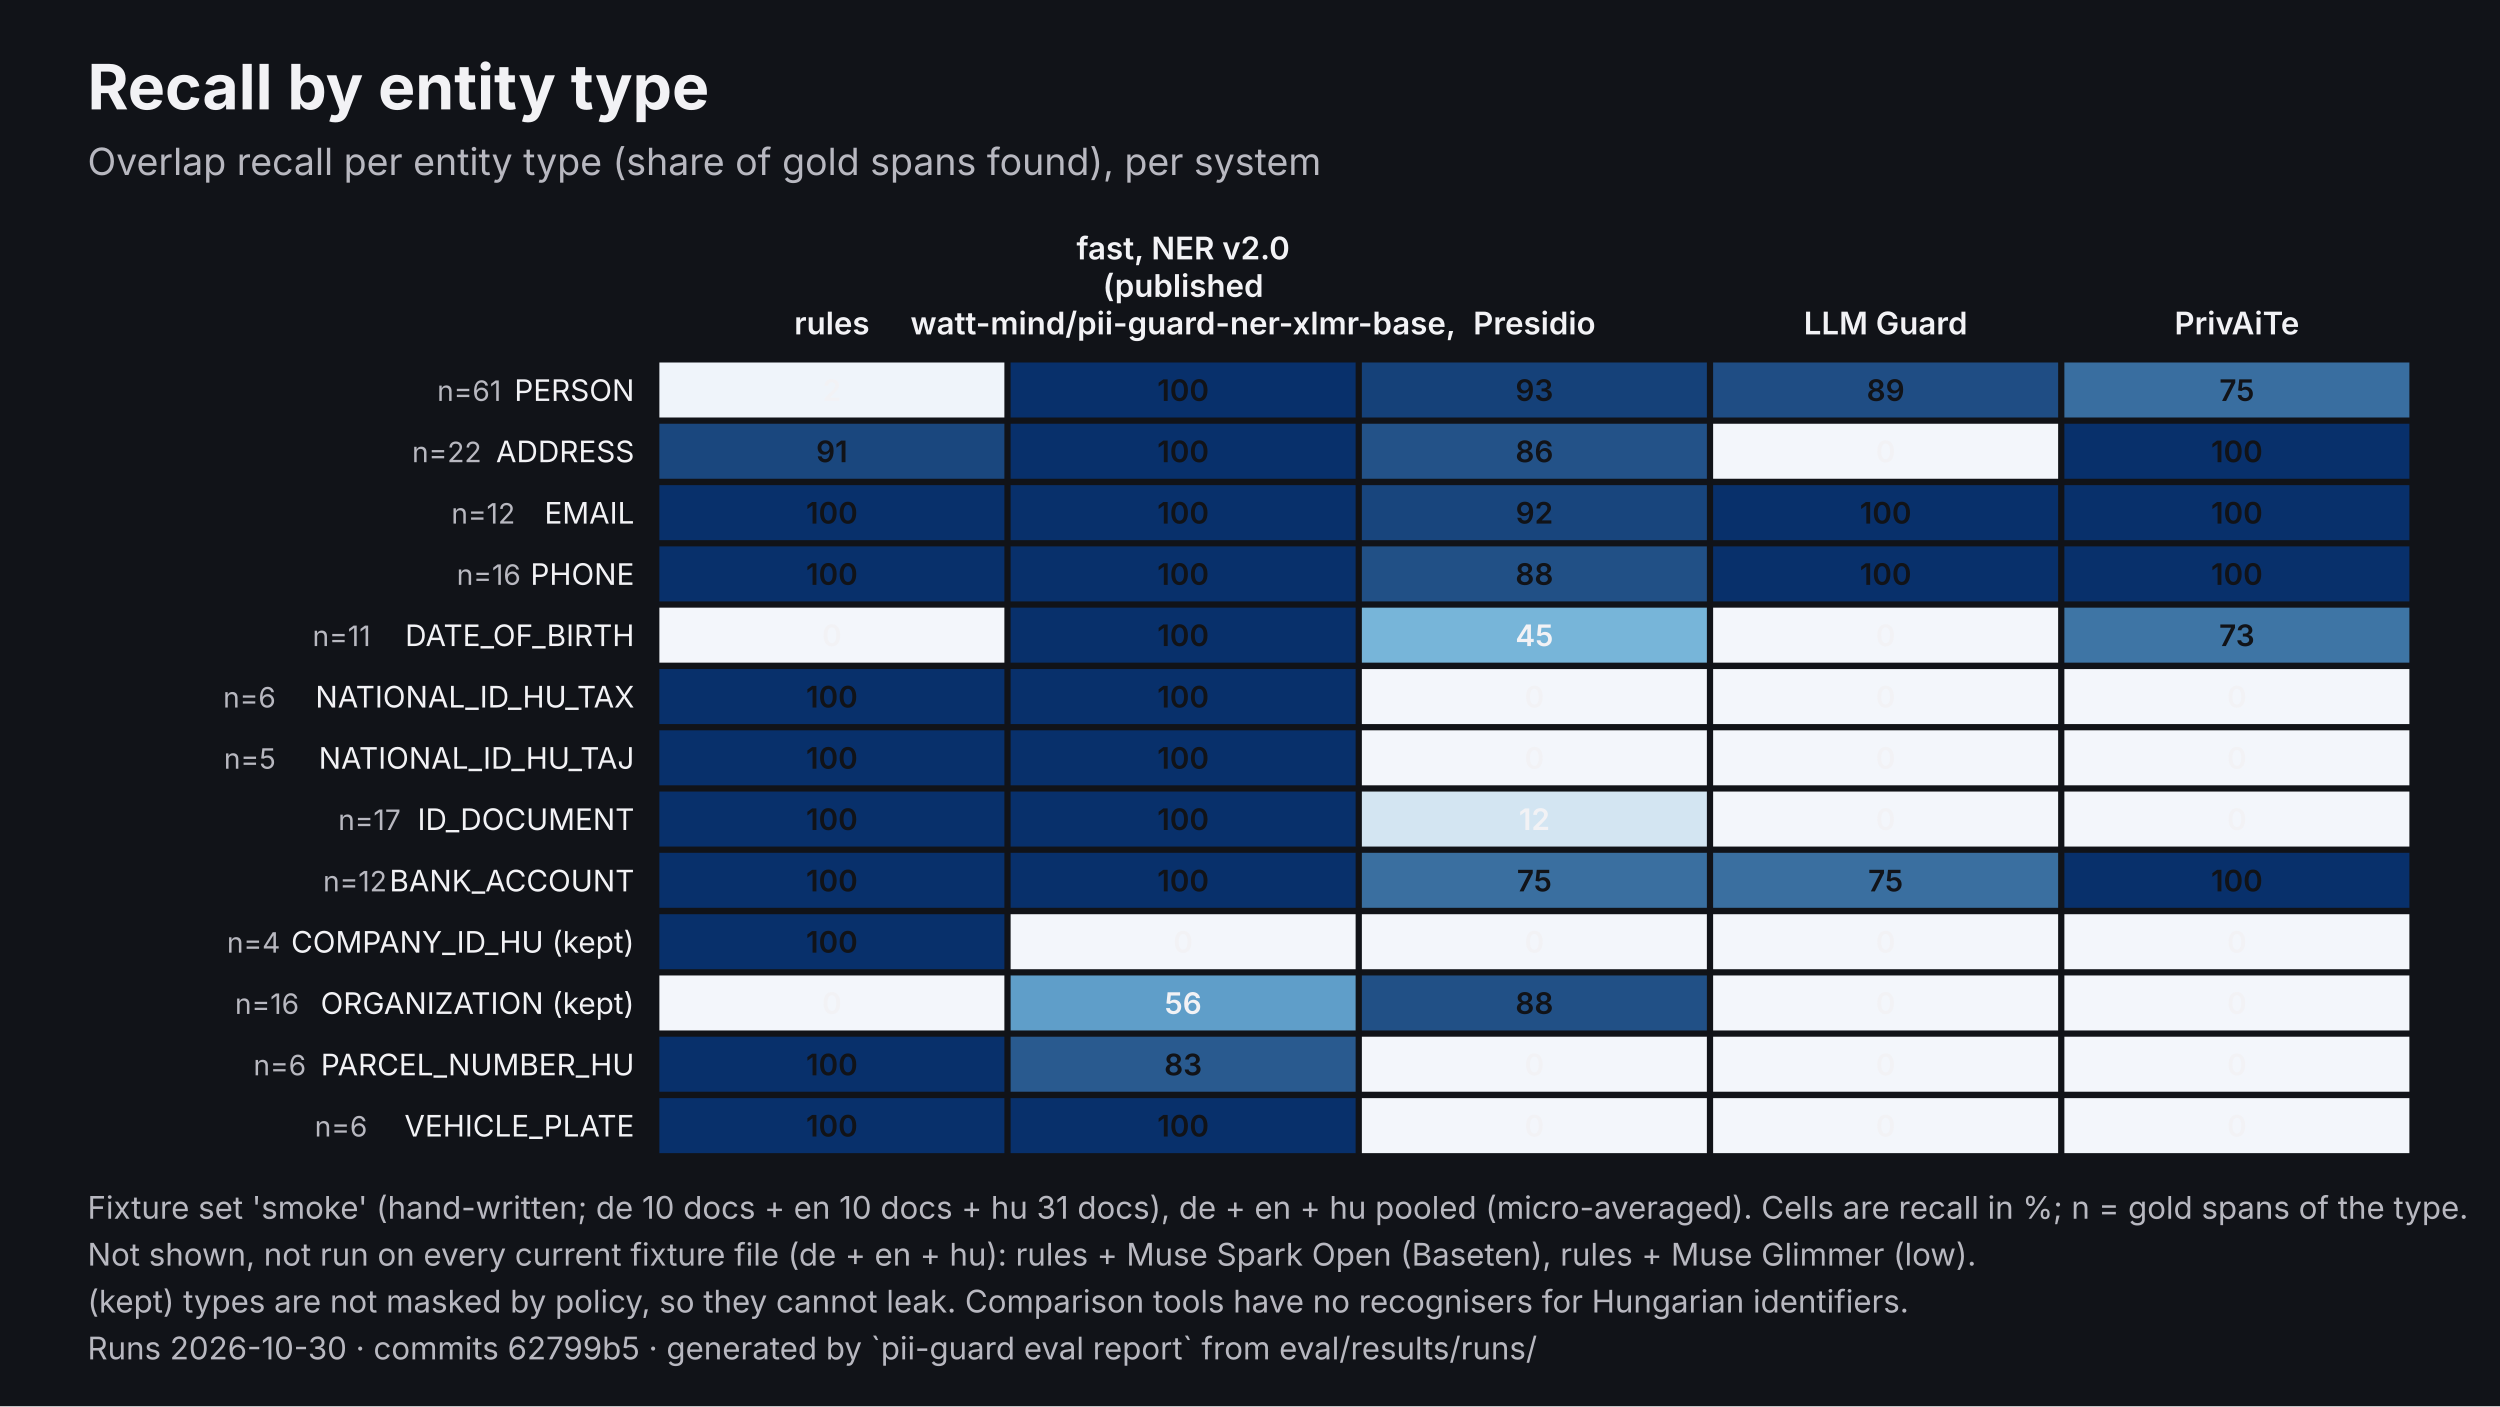
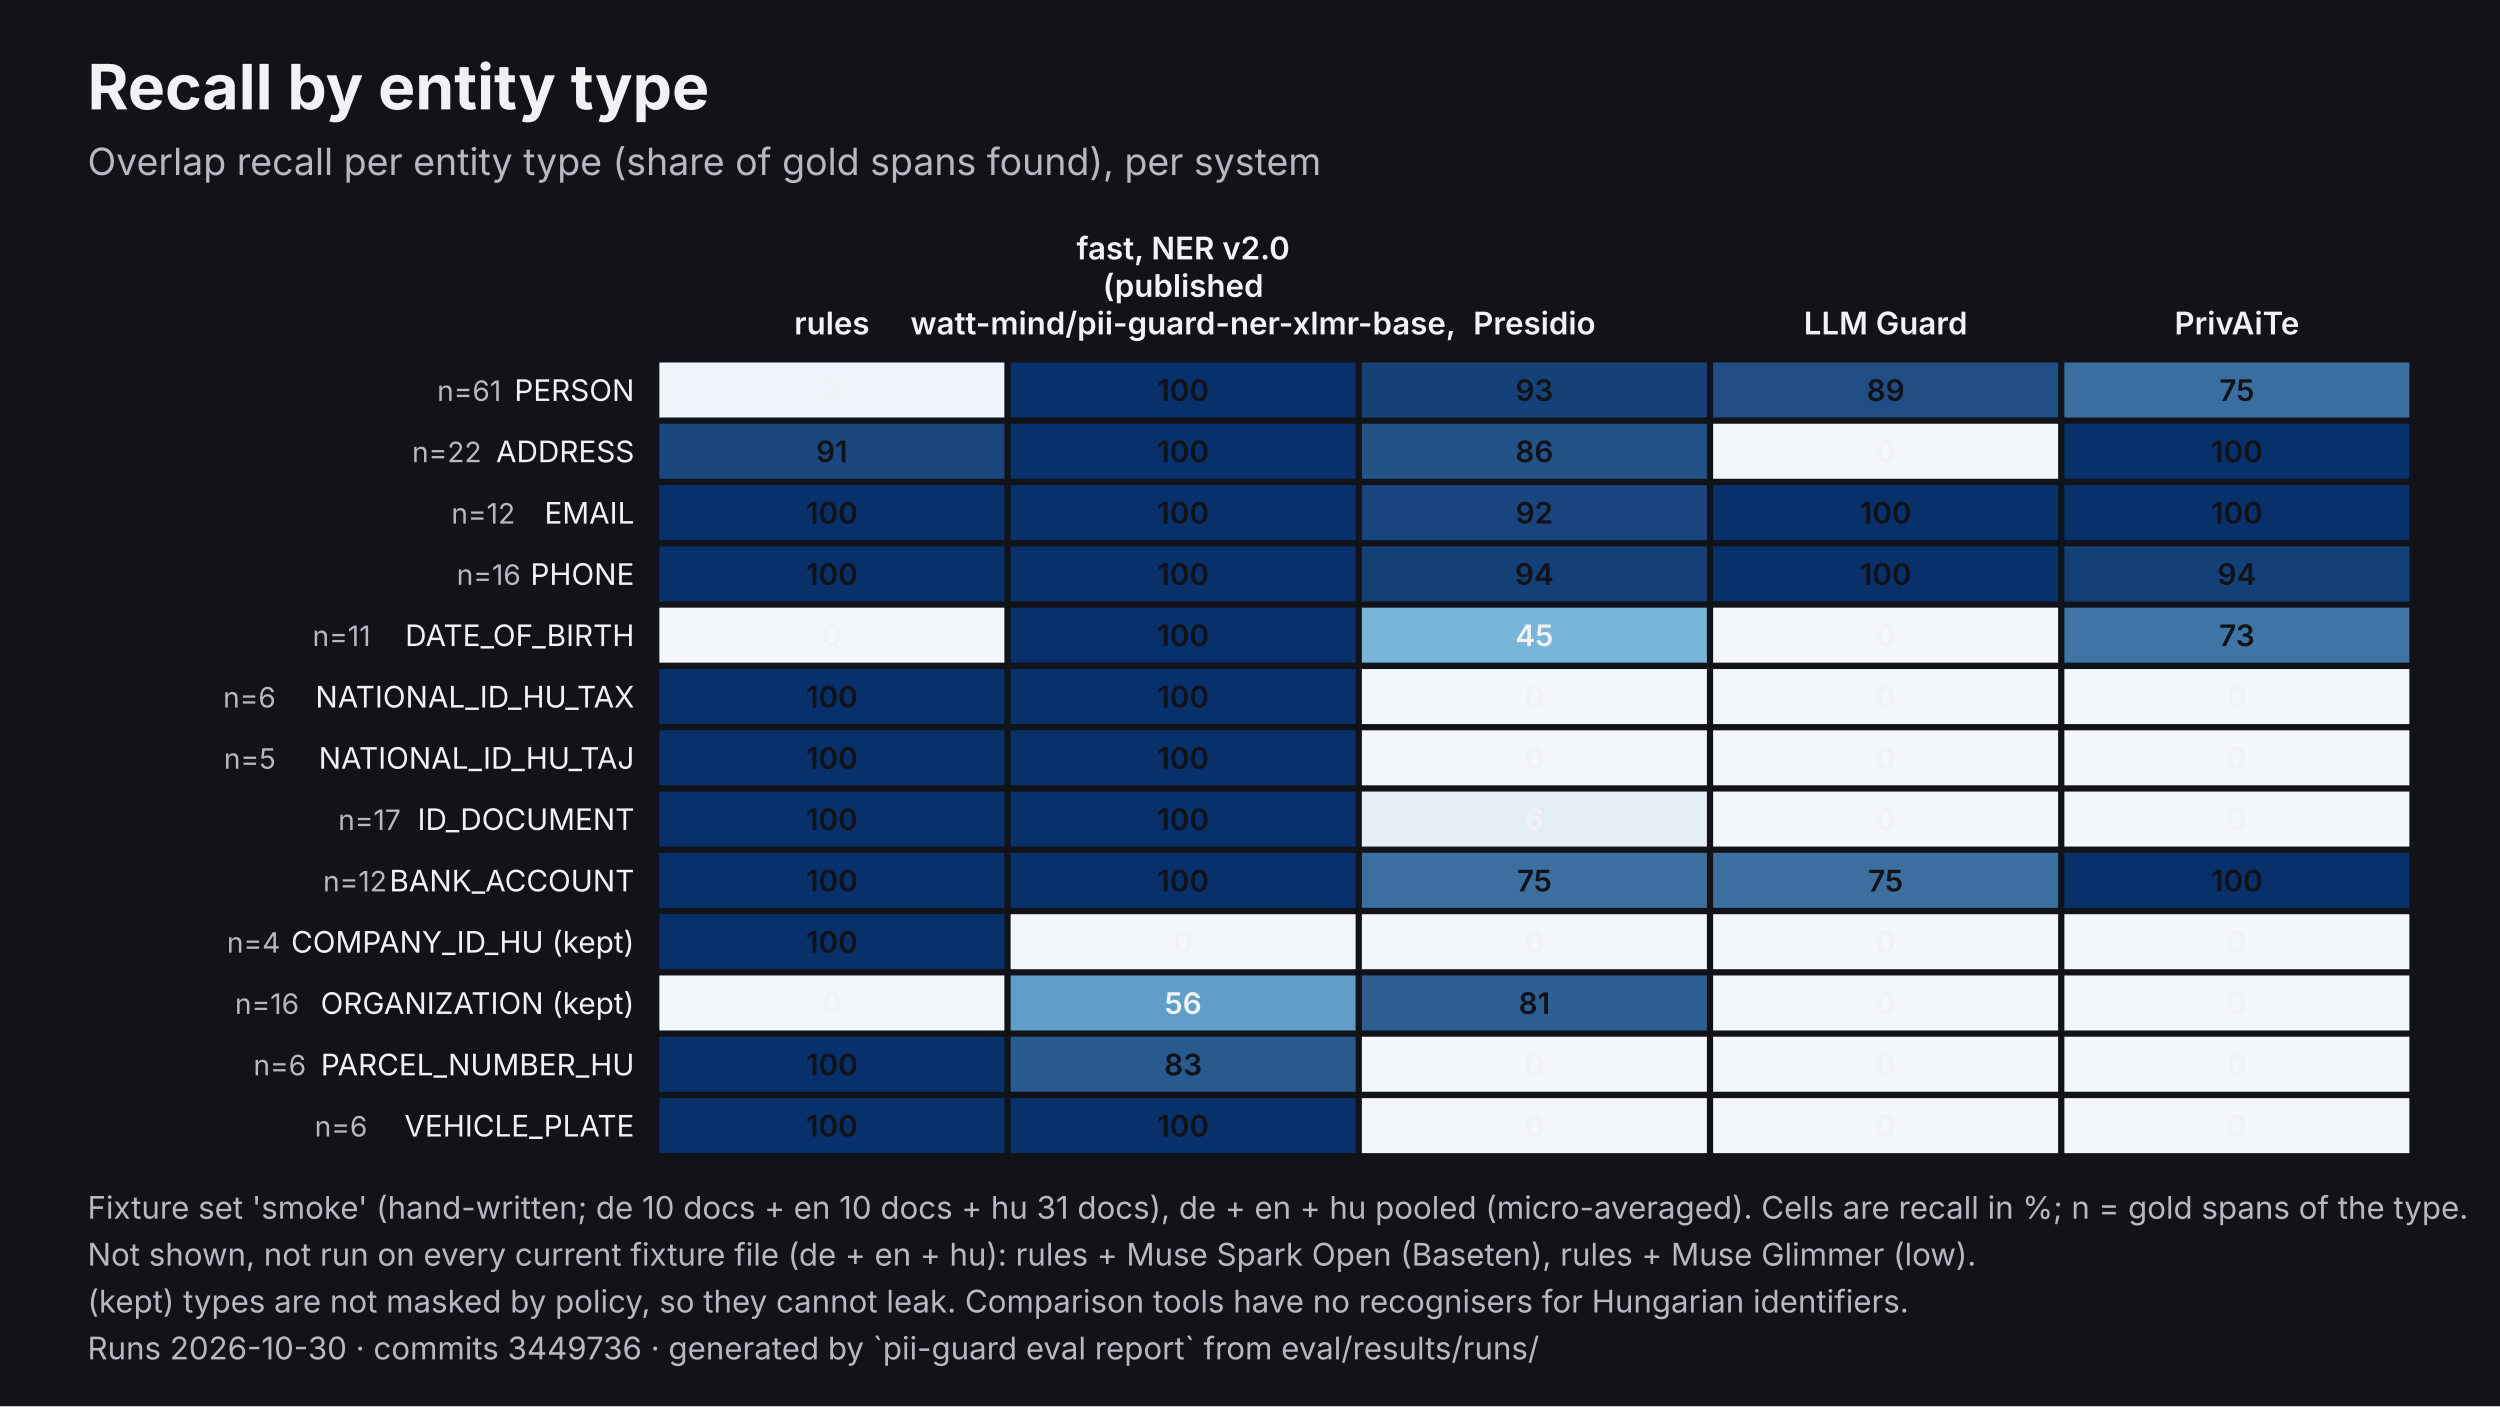
<svg xmlns="http://www.w3.org/2000/svg" viewBox="0 0 1600 900" width="1600" height="900" role="img" aria-labelledby="t d" font-family="Inter, 'Helvetica Neue', Helvetica, Arial, sans-serif">
  <rect width="1600" height="900" fill="#111318" />
  <text x="56" y="70" font-size="40" fill="#F2F2F5" font-weight="700">Recall by entity type</text>
  <text x="56" y="112" font-size="24" fill="#B8B8C0">Overlap recall per entity type (share of gold spans found), per system</text>
  <text x="532.4" y="214" font-size="20" fill="#F2F2F5" text-anchor="middle" font-weight="600">rules</text>
  <text x="757.2" y="166" font-size="20" fill="#F2F2F5" text-anchor="middle" font-weight="600">fast, NER v2.0</text>
  <text x="757.2" y="190" font-size="20" fill="#F2F2F5" text-anchor="middle" font-weight="600">(published</text>
  <text x="757.2" y="214" font-size="20" fill="#F2F2F5" text-anchor="middle" font-weight="600">watt-mind/pii-guard-ner-xlmr-base,</text>
  <text x="982" y="214" font-size="20" fill="#F2F2F5" text-anchor="middle" font-weight="600">Presidio</text>
  <text x="1206.8" y="214" font-size="20" fill="#F2F2F5" text-anchor="middle" font-weight="600">LLM Guard</text>
  <text x="1431.6" y="214" font-size="20" fill="#F2F2F5" text-anchor="middle" font-weight="600">PrivAiTe</text>
  <text x="406" y="256.6" font-size="19" fill="#F2F2F5" text-anchor="end">PERSON</text>
  <text x="320.8" y="256.6" font-size="18" fill="#B8B8C0" text-anchor="end">n=61</text>
  <rect x="422" y="232" width="220.8" height="35.2" fill="#EFF4FA" />
  <text x="532.4" y="256.6" font-size="19" fill="#F2F2F5" text-anchor="middle" font-weight="600">2</text>
  <rect x="646.8" y="232" width="220.8" height="35.2" fill="#08306B" />
  <text x="757.2" y="256.6" font-size="19" fill="#111318" text-anchor="middle" font-weight="600">100</text>
  <rect x="871.6" y="232" width="220.8" height="35.2" fill="#154179" />
  <text x="982" y="256.6" font-size="19" fill="#111318" text-anchor="middle" font-weight="600">93</text>
  <rect x="1096.4" y="232" width="220.8" height="35.2" fill="#1F4D84" />
  <text x="1206.8" y="256.6" font-size="19" fill="#111318" text-anchor="middle" font-weight="600">89</text>
  <rect x="1321.2" y="232" width="220.8" height="35.2" fill="#396EA0" />
  <text x="1431.6" y="256.6" font-size="19" fill="#111318" text-anchor="middle" font-weight="600">75</text>
  <text x="406" y="295.8" font-size="19" fill="#F2F2F5" text-anchor="end">ADDRESS</text>
  <text x="308.2" y="295.8" font-size="18" fill="#B8B8C0" text-anchor="end">n=22</text>
  <rect x="422" y="271.2" width="220.8" height="35.2" fill="#1A477E" />
  <text x="532.4" y="295.8" font-size="19" fill="#111318" text-anchor="middle" font-weight="600">91</text>
  <rect x="646.8" y="271.2" width="220.8" height="35.2" fill="#08306B" />
  <text x="757.2" y="295.8" font-size="19" fill="#111318" text-anchor="middle" font-weight="600">100</text>
  <rect x="871.6" y="271.2" width="220.8" height="35.2" fill="#235288" />
  <text x="982" y="295.8" font-size="19" fill="#111318" text-anchor="middle" font-weight="600">86</text>
  <rect x="1096.4" y="271.2" width="220.8" height="35.2" fill="#F3F6FB" />
  <text x="1206.8" y="295.8" font-size="19" fill="#F2F2F5" text-anchor="middle" font-weight="600">0</text>
  <rect x="1321.2" y="271.2" width="220.8" height="35.2" fill="#08306B" />
  <text x="1431.6" y="295.8" font-size="19" fill="#111318" text-anchor="middle" font-weight="600">100</text>
  <text x="406" y="335.1" font-size="19" fill="#F2F2F5" text-anchor="end">EMAIL</text>
  <text x="329.7" y="335.1" font-size="18" fill="#B8B8C0" text-anchor="end">n=12</text>
  <rect x="422" y="310.5" width="220.8" height="35.2" fill="#08306B" />
  <text x="532.4" y="335.1" font-size="19" fill="#111318" text-anchor="middle" font-weight="600">100</text>
  <rect x="646.8" y="310.5" width="220.8" height="35.2" fill="#08306B" />
  <text x="757.2" y="335.1" font-size="19" fill="#111318" text-anchor="middle" font-weight="600">100</text>
  <rect x="871.6" y="310.5" width="220.8" height="35.2" fill="#18457D" />
  <text x="982" y="335.1" font-size="19" fill="#111318" text-anchor="middle" font-weight="600">92</text>
  <rect x="1096.4" y="310.5" width="220.8" height="35.2" fill="#08306B" />
  <text x="1206.8" y="335.1" font-size="19" fill="#111318" text-anchor="middle" font-weight="600">100</text>
  <rect x="1321.2" y="310.5" width="220.8" height="35.2" fill="#08306B" />
  <text x="1431.6" y="335.1" font-size="19" fill="#111318" text-anchor="middle" font-weight="600">100</text>
  <text x="406" y="374.3" font-size="19" fill="#F2F2F5" text-anchor="end">PHONE</text>
  <text x="333.3" y="374.3" font-size="18" fill="#B8B8C0" text-anchor="end">n=16</text>
  <rect x="422" y="349.7" width="220.8" height="35.2" fill="#08306B" />
  <text x="532.4" y="374.3" font-size="19" fill="#111318" text-anchor="middle" font-weight="600">100</text>
  <rect x="646.8" y="349.7" width="220.8" height="35.2" fill="#08306B" />
  <text x="757.2" y="374.3" font-size="19" fill="#111318" text-anchor="middle" font-weight="600">100</text>
-   <rect x="871.6" y="349.7" width="220.8" height="35.2" fill="#215086" />
-   <text x="982" y="374.3" font-size="19" fill="#111318" text-anchor="middle" font-weight="600">88</text>
+   <rect x="871.6" y="349.7" width="220.8" height="35.2" fill="#144078" />
+   <text x="982" y="374.3" font-size="19" fill="#111318" text-anchor="middle" font-weight="600">94</text>
  <rect x="1096.4" y="349.7" width="220.8" height="35.2" fill="#08306B" />
  <text x="1206.8" y="374.3" font-size="19" fill="#111318" text-anchor="middle" font-weight="600">100</text>
-   <rect x="1321.2" y="349.7" width="220.8" height="35.2" fill="#08306B" />
-   <text x="1431.6" y="374.3" font-size="19" fill="#111318" text-anchor="middle" font-weight="600">100</text>
+   <rect x="1321.2" y="349.7" width="220.8" height="35.2" fill="#144078" />
+   <text x="1431.6" y="374.3" font-size="19" fill="#111318" text-anchor="middle" font-weight="600">94</text>
  <text x="406" y="413.5" font-size="19" fill="#F2F2F5" text-anchor="end">DATE_OF_BIRTH</text>
  <text x="237.2" y="413.5" font-size="18" fill="#B8B8C0" text-anchor="end">n=11</text>
  <rect x="422" y="388.9" width="220.8" height="35.2" fill="#F3F6FB" />
  <text x="532.4" y="413.5" font-size="19" fill="#F2F2F5" text-anchor="middle" font-weight="600">0</text>
  <rect x="646.8" y="388.9" width="220.8" height="35.2" fill="#08306B" />
  <text x="757.2" y="413.5" font-size="19" fill="#111318" text-anchor="middle" font-weight="600">100</text>
  <rect x="871.6" y="388.9" width="220.8" height="35.2" fill="#77B5D9" />
  <text x="982" y="413.5" font-size="19" fill="#F2F2F5" text-anchor="middle" font-weight="600">45</text>
  <rect x="1096.4" y="388.9" width="220.8" height="35.2" fill="#F3F6FB" />
  <text x="1206.8" y="413.5" font-size="19" fill="#F2F2F5" text-anchor="middle" font-weight="600">0</text>
  <rect x="1321.2" y="388.9" width="220.8" height="35.2" fill="#3E75A5" />
  <text x="1431.6" y="413.5" font-size="19" fill="#111318" text-anchor="middle" font-weight="600">73</text>
  <text x="406" y="452.8" font-size="19" fill="#F2F2F5" text-anchor="end">NATIONAL_ID_HU_TAX</text>
  <text x="176.5" y="452.8" font-size="18" fill="#B8B8C0" text-anchor="end">n=6</text>
  <rect x="422" y="428.2" width="220.8" height="35.2" fill="#08306B" />
  <text x="532.4" y="452.8" font-size="19" fill="#111318" text-anchor="middle" font-weight="600">100</text>
  <rect x="646.8" y="428.2" width="220.8" height="35.2" fill="#08306B" />
  <text x="757.2" y="452.8" font-size="19" fill="#111318" text-anchor="middle" font-weight="600">100</text>
  <rect x="871.6" y="428.2" width="220.8" height="35.2" fill="#F3F6FB" />
  <text x="982" y="452.8" font-size="19" fill="#F2F2F5" text-anchor="middle" font-weight="600">0</text>
  <rect x="1096.4" y="428.2" width="220.8" height="35.2" fill="#F3F6FB" />
  <text x="1206.8" y="452.8" font-size="19" fill="#F2F2F5" text-anchor="middle" font-weight="600">0</text>
  <rect x="1321.2" y="428.2" width="220.8" height="35.2" fill="#F3F6FB" />
  <text x="1431.6" y="452.8" font-size="19" fill="#F2F2F5" text-anchor="middle" font-weight="600">0</text>
  <text x="406" y="492" font-size="19" fill="#F2F2F5" text-anchor="end">NATIONAL_ID_HU_TAJ</text>
  <text x="176.5" y="492" font-size="18" fill="#B8B8C0" text-anchor="end">n=5</text>
  <rect x="422" y="467.4" width="220.8" height="35.2" fill="#08306B" />
  <text x="532.4" y="492" font-size="19" fill="#111318" text-anchor="middle" font-weight="600">100</text>
  <rect x="646.8" y="467.4" width="220.8" height="35.2" fill="#08306B" />
  <text x="757.2" y="492" font-size="19" fill="#111318" text-anchor="middle" font-weight="600">100</text>
  <rect x="871.6" y="467.4" width="220.8" height="35.2" fill="#F3F6FB" />
  <text x="982" y="492" font-size="19" fill="#F2F2F5" text-anchor="middle" font-weight="600">0</text>
  <rect x="1096.4" y="467.4" width="220.8" height="35.2" fill="#F3F6FB" />
  <text x="1206.8" y="492" font-size="19" fill="#F2F2F5" text-anchor="middle" font-weight="600">0</text>
  <rect x="1321.2" y="467.4" width="220.8" height="35.2" fill="#F3F6FB" />
  <text x="1431.6" y="492" font-size="19" fill="#F2F2F5" text-anchor="middle" font-weight="600">0</text>
  <text x="406" y="531.2" font-size="19" fill="#F2F2F5" text-anchor="end">ID_DOCUMENT</text>
  <text x="256.5" y="531.2" font-size="18" fill="#B8B8C0" text-anchor="end">n=17</text>
  <rect x="422" y="506.6" width="220.8" height="35.2" fill="#08306B" />
  <text x="532.4" y="531.2" font-size="19" fill="#111318" text-anchor="middle" font-weight="600">100</text>
  <rect x="646.8" y="506.6" width="220.8" height="35.2" fill="#08306B" />
  <text x="757.2" y="531.2" font-size="19" fill="#111318" text-anchor="middle" font-weight="600">100</text>
-   <rect x="871.6" y="506.6" width="220.8" height="35.2" fill="#D3E5F2" />
-   <text x="982" y="531.2" font-size="19" fill="#F2F2F5" text-anchor="middle" font-weight="600">12</text>
+   <rect x="871.6" y="506.6" width="220.8" height="35.2" fill="#E3EEF7" />
+   <text x="982" y="531.2" font-size="19" fill="#F2F2F5" text-anchor="middle" font-weight="600">6</text>
  <rect x="1096.4" y="506.6" width="220.8" height="35.2" fill="#F3F6FB" />
  <text x="1206.8" y="531.2" font-size="19" fill="#F2F2F5" text-anchor="middle" font-weight="600">0</text>
  <rect x="1321.2" y="506.6" width="220.8" height="35.2" fill="#F3F6FB" />
  <text x="1431.6" y="531.2" font-size="19" fill="#F2F2F5" text-anchor="middle" font-weight="600">0</text>
  <text x="406" y="570.5" font-size="19" fill="#F2F2F5" text-anchor="end">BANK_ACCOUNT</text>
  <text x="247.6" y="570.5" font-size="18" fill="#B8B8C0" text-anchor="end">n=12</text>
  <rect x="422" y="545.8" width="220.8" height="35.2" fill="#08306B" />
  <text x="532.4" y="570.5" font-size="19" fill="#111318" text-anchor="middle" font-weight="600">100</text>
  <rect x="646.8" y="545.8" width="220.8" height="35.2" fill="#08306B" />
  <text x="757.2" y="570.5" font-size="19" fill="#111318" text-anchor="middle" font-weight="600">100</text>
  <rect x="871.6" y="545.8" width="220.8" height="35.2" fill="#3A6FA0" />
  <text x="982" y="570.5" font-size="19" fill="#111318" text-anchor="middle" font-weight="600">75</text>
  <rect x="1096.4" y="545.8" width="220.8" height="35.2" fill="#3A6FA0" />
  <text x="1206.8" y="570.5" font-size="19" fill="#111318" text-anchor="middle" font-weight="600">75</text>
  <rect x="1321.2" y="545.8" width="220.8" height="35.2" fill="#08306B" />
  <text x="1431.6" y="570.5" font-size="19" fill="#111318" text-anchor="middle" font-weight="600">100</text>
  <text x="406" y="609.7" font-size="19" fill="#F2F2F5" text-anchor="end">COMPANY_ID_HU (kept)</text>
  <text x="179.4" y="609.7" font-size="18" fill="#B8B8C0" text-anchor="end">n=4</text>
  <rect x="422" y="585.1" width="220.8" height="35.2" fill="#08306B" />
  <text x="532.4" y="609.7" font-size="19" fill="#111318" text-anchor="middle" font-weight="600">100</text>
  <rect x="646.8" y="585.1" width="220.8" height="35.2" fill="#F3F6FB" />
  <text x="757.2" y="609.7" font-size="19" fill="#F2F2F5" text-anchor="middle" font-weight="600">0</text>
  <rect x="871.6" y="585.1" width="220.8" height="35.2" fill="#F3F6FB" />
  <text x="982" y="609.7" font-size="19" fill="#F2F2F5" text-anchor="middle" font-weight="600">0</text>
  <rect x="1096.4" y="585.1" width="220.8" height="35.2" fill="#F3F6FB" />
  <text x="1206.8" y="609.7" font-size="19" fill="#F2F2F5" text-anchor="middle" font-weight="600">0</text>
  <rect x="1321.2" y="585.1" width="220.8" height="35.2" fill="#F3F6FB" />
  <text x="1431.6" y="609.7" font-size="19" fill="#F2F2F5" text-anchor="middle" font-weight="600">0</text>
  <text x="406" y="648.9" font-size="19" fill="#F2F2F5" text-anchor="end">ORGANIZATION (kept)</text>
  <text x="191.4" y="648.9" font-size="18" fill="#B8B8C0" text-anchor="end">n=16</text>
  <rect x="422" y="624.3" width="220.8" height="35.2" fill="#F3F6FB" />
  <text x="532.4" y="648.9" font-size="19" fill="#F2F2F5" text-anchor="middle" font-weight="600">0</text>
  <rect x="646.8" y="624.3" width="220.8" height="35.2" fill="#5F9EC9" />
  <text x="757.2" y="648.9" font-size="19" fill="#F2F2F5" text-anchor="middle" font-weight="600">56</text>
-   <rect x="871.6" y="624.3" width="220.8" height="35.2" fill="#215086" />
-   <text x="982" y="648.9" font-size="19" fill="#111318" text-anchor="middle" font-weight="600">88</text>
+   <rect x="871.6" y="624.3" width="220.8" height="35.2" fill="#2D5F93" />
+   <text x="982" y="648.9" font-size="19" fill="#111318" text-anchor="middle" font-weight="600">81</text>
  <rect x="1096.4" y="624.3" width="220.8" height="35.2" fill="#F3F6FB" />
  <text x="1206.8" y="648.9" font-size="19" fill="#F2F2F5" text-anchor="middle" font-weight="600">0</text>
  <rect x="1321.2" y="624.3" width="220.8" height="35.2" fill="#F3F6FB" />
  <text x="1431.6" y="648.9" font-size="19" fill="#F2F2F5" text-anchor="middle" font-weight="600">0</text>
  <text x="406" y="688.2" font-size="19" fill="#F2F2F5" text-anchor="end">PARCEL_NUMBER_HU</text>
  <text x="195.9" y="688.2" font-size="18" fill="#B8B8C0" text-anchor="end">n=6</text>
  <rect x="422" y="663.5" width="220.8" height="35.2" fill="#08306B" />
  <text x="532.4" y="688.2" font-size="19" fill="#111318" text-anchor="middle" font-weight="600">100</text>
  <rect x="646.8" y="663.5" width="220.8" height="35.2" fill="#295A8F" />
  <text x="757.2" y="688.2" font-size="19" fill="#111318" text-anchor="middle" font-weight="600">83</text>
  <rect x="871.6" y="663.5" width="220.8" height="35.2" fill="#F3F6FB" />
  <text x="982" y="688.2" font-size="19" fill="#F2F2F5" text-anchor="middle" font-weight="600">0</text>
  <rect x="1096.4" y="663.5" width="220.8" height="35.2" fill="#F3F6FB" />
  <text x="1206.8" y="688.2" font-size="19" fill="#F2F2F5" text-anchor="middle" font-weight="600">0</text>
  <rect x="1321.2" y="663.5" width="220.8" height="35.2" fill="#F3F6FB" />
  <text x="1431.6" y="688.2" font-size="19" fill="#F2F2F5" text-anchor="middle" font-weight="600">0</text>
  <text x="406" y="727.4" font-size="19" fill="#F2F2F5" text-anchor="end">VEHICLE_PLATE</text>
  <text x="235.1" y="727.4" font-size="18" fill="#B8B8C0" text-anchor="end">n=6</text>
  <rect x="422" y="702.8" width="220.8" height="35.2" fill="#08306B" />
  <text x="532.4" y="727.4" font-size="19" fill="#111318" text-anchor="middle" font-weight="600">100</text>
  <rect x="646.8" y="702.8" width="220.8" height="35.2" fill="#08306B" />
  <text x="757.2" y="727.4" font-size="19" fill="#111318" text-anchor="middle" font-weight="600">100</text>
  <rect x="871.6" y="702.8" width="220.8" height="35.2" fill="#F3F6FB" />
  <text x="982" y="727.4" font-size="19" fill="#F2F2F5" text-anchor="middle" font-weight="600">0</text>
  <rect x="1096.4" y="702.8" width="220.8" height="35.2" fill="#F3F6FB" />
  <text x="1206.8" y="727.4" font-size="19" fill="#F2F2F5" text-anchor="middle" font-weight="600">0</text>
  <rect x="1321.2" y="702.8" width="220.8" height="35.2" fill="#F3F6FB" />
  <text x="1431.6" y="727.4" font-size="19" fill="#F2F2F5" text-anchor="middle" font-weight="600">0</text>
  <text x="56" y="780" font-size="20" fill="#B8B8C0">Fixture set 'smoke' (hand-written; de 10 docs + en 10 docs + hu 31 docs), de + en + hu pooled (micro-averaged). Cells are recall in %; n = gold spans of the type.</text>
  <text x="56" y="810" font-size="20" fill="#B8B8C0">Not shown, not run on every current fixture file (de + en + hu): rules + Muse Spark Open (Baseten), rules + Muse Glimmer (low).</text>
  <text x="56" y="840" font-size="20" fill="#B8B8C0">(kept) types are not masked by policy, so they cannot leak. Comparison tools have no recognisers for Hungarian identifiers.</text>
-   <text x="56" y="870" font-size="20" fill="#B8B8C0">Runs 2026-10-30 · commits 62799b5 · generated by `pii-guard eval report` from eval/results/runs/</text>
+   <text x="56" y="870" font-size="20" fill="#B8B8C0">Runs 2026-10-30 · commits 3449736 · generated by `pii-guard eval report` from eval/results/runs/</text>
</svg>
